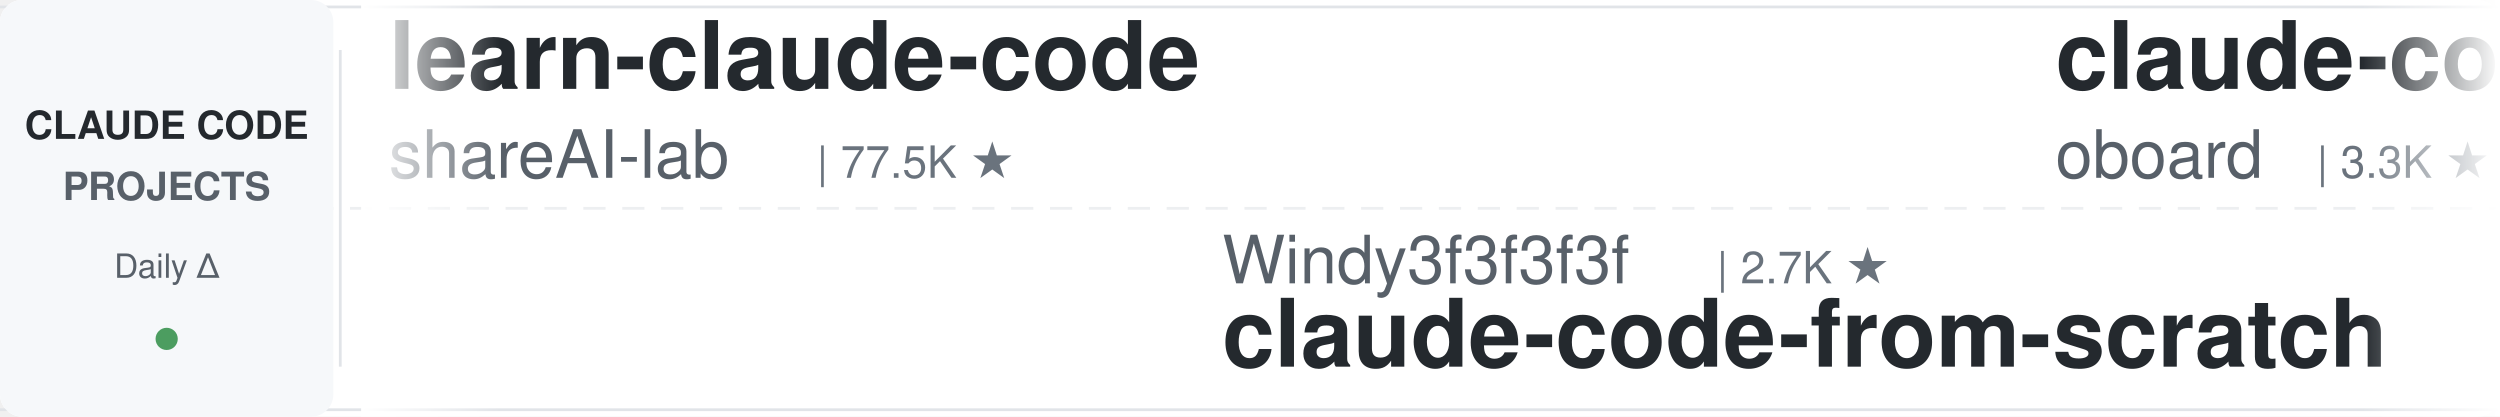
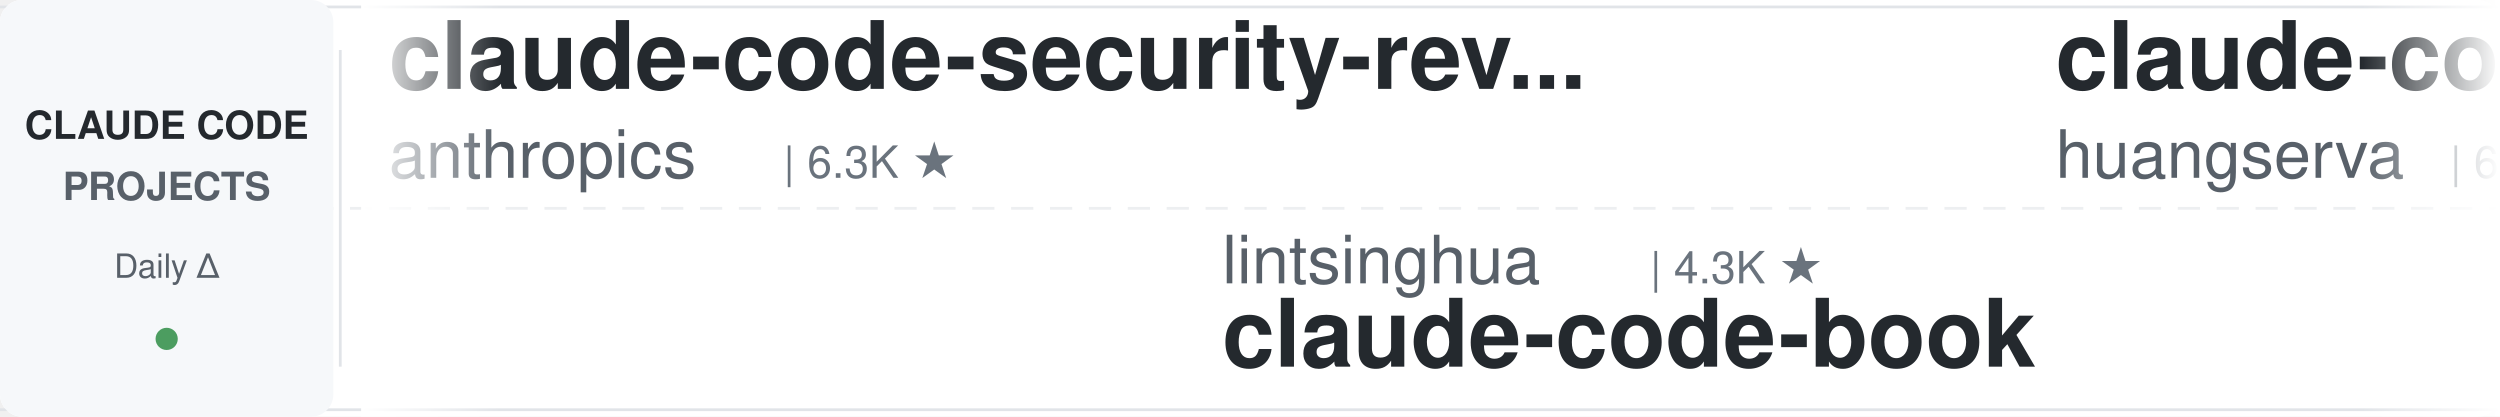
<svg xmlns="http://www.w3.org/2000/svg" width="900" height="150">
  <defs>
    <linearGradient id="leftFade" x1="0%" y1="0%" x2="100%" y2="0%">
      <stop offset="0%" style="stop-color:#ffffff;stop-opacity:1" />
      <stop offset="100%" style="stop-color:#ffffff;stop-opacity:0" />
    </linearGradient>
    <linearGradient id="rightFade" x1="0%" y1="0%" x2="100%" y2="0%">
      <stop offset="0%" style="stop-color:#ffffff;stop-opacity:0" />
      <stop offset="100%" style="stop-color:#ffffff;stop-opacity:1" />
    </linearGradient>
  </defs>
  <rect width="900" height="150" fill="#ffffff" rx="8" />
  <rect x="0" y="2" width="900" height="1" fill="#e1e4e8" />
  <rect x="0" y="147" width="900" height="1" fill="#e1e4e8" />
  <line x1="0" y1="75" x2="900" y2="75" stroke="#e1e4e8" stroke-width="1" stroke-dasharray="8 6" opacity="0.6" />
  <rect x="0" y="0" width="120" height="150" fill="#f6f8fa" rx="8" />
  <text x="60" y="50" font-family="-apple-system, BlinkMacSystemFont, 'Segoe UI', Helvetica, Arial, sans-serif" font-size="14" font-weight="600" fill="#24292e" text-anchor="middle">CLAUDE CODE</text>
  <text x="60" y="72" font-family="-apple-system, BlinkMacSystemFont, 'Segoe UI', Helvetica, Arial, sans-serif" font-size="14" font-weight="600" fill="#586069" text-anchor="middle">PROJECTS</text>
  <text x="60" y="100" font-family="-apple-system, BlinkMacSystemFont, 'Segoe UI', Helvetica, Arial, sans-serif" font-size="12" font-weight="500" fill="#586069" text-anchor="middle">Daily Δ</text>
  <circle cx="60" cy="122" r="4" fill="#22863a" opacity="0.8" />
  <rect x="122" y="18" width="1" height="114" fill="#e1e4e8" />
  <clipPath id="tickerClip">
    <rect x="130" y="0" width="770" height="150" />
  </clipPath>
  <g clip-path="url(#tickerClip)">
    <g id="tickerItems">
      <animateTransform attributeName="transform" attributeType="XML" type="translate" from="0 0" to="-3000 0" dur="54s" repeatCount="indefinite" />
      <g transform="translate(0, 0)">
-         <text x="140" y="32" font-family="-apple-system, BlinkMacSystemFont, 'Segoe UI', Helvetica, Arial, sans-serif" font-size="34" font-weight="600" fill="#24292e">learn-claude-code</text>
-         <text x="140" y="64" font-family="-apple-system, BlinkMacSystemFont, 'Segoe UI', Helvetica, Arial, sans-serif" font-size="24" font-weight="400" fill="#586069">shareAI-lab</text>
-         <text x="294" y="64" font-family="-apple-system, BlinkMacSystemFont, 'Segoe UI', Helvetica, Arial, sans-serif" font-size="16" font-weight="500" fill="#6a737d">| 77.5K ★</text>
+         <text x="140" y="32" font-family="-apple-system, BlinkMacSystemFont, 'Segoe UI', Helvetica, Arial, sans-serif" font-size="34" font-weight="600" fill="#24292e">claude-code-security-rev...</text>
+         <text x="140" y="64" font-family="-apple-system, BlinkMacSystemFont, 'Segoe UI', Helvetica, Arial, sans-serif" font-size="24" font-weight="400" fill="#586069">anthropics</text>
+         <text x="282" y="64" font-family="-apple-system, BlinkMacSystemFont, 'Segoe UI', Helvetica, Arial, sans-serif" font-size="16" font-weight="500" fill="#6a737d">| 6.3K ★</text>
      </g>
      <g transform="translate(300, 0)">
-         <text x="140" y="102" font-family="-apple-system, BlinkMacSystemFont, 'Segoe UI', Helvetica, Arial, sans-serif" font-size="24" font-weight="400" fill="#586069">Windy3f3f3f3f</text>
-         <text x="318" y="102" font-family="-apple-system, BlinkMacSystemFont, 'Segoe UI', Helvetica, Arial, sans-serif" font-size="16" font-weight="500" fill="#6a737d">| 2.7K ★</text>
-         <text x="140" y="132" font-family="-apple-system, BlinkMacSystemFont, 'Segoe UI', Helvetica, Arial, sans-serif" font-size="34" font-weight="600" fill="#24292e">claude-code-from-scratch</text>
+         <text x="140" y="102" font-family="-apple-system, BlinkMacSystemFont, 'Segoe UI', Helvetica, Arial, sans-serif" font-size="24" font-weight="400" fill="#586069">lintsinghua</text>
+         <text x="294" y="102" font-family="-apple-system, BlinkMacSystemFont, 'Segoe UI', Helvetica, Arial, sans-serif" font-size="16" font-weight="500" fill="#6a737d">| 4.3K ★</text>
+         <text x="140" y="132" font-family="-apple-system, BlinkMacSystemFont, 'Segoe UI', Helvetica, Arial, sans-serif" font-size="34" font-weight="600" fill="#24292e">claude-code-book</text>
      </g>
      <g transform="translate(600, 0)">
-         <text x="140" y="32" font-family="-apple-system, BlinkMacSystemFont, 'Segoe UI', Helvetica, Arial, sans-serif" font-size="34" font-weight="600" fill="#24292e">claude-code-rev</text>
-         <text x="140" y="64" font-family="-apple-system, BlinkMacSystemFont, 'Segoe UI', Helvetica, Arial, sans-serif" font-size="24" font-weight="400" fill="#586069">oboard</text>
-         <text x="234" y="64" font-family="-apple-system, BlinkMacSystemFont, 'Segoe UI', Helvetica, Arial, sans-serif" font-size="16" font-weight="500" fill="#6a737d">| 3.3K ★</text>
+         <text x="140" y="32" font-family="-apple-system, BlinkMacSystemFont, 'Segoe UI', Helvetica, Arial, sans-serif" font-size="34" font-weight="600" fill="#24292e">claude-code-cli</text>
+         <text x="140" y="64" font-family="-apple-system, BlinkMacSystemFont, 'Segoe UI', Helvetica, Arial, sans-serif" font-size="24" font-weight="400" fill="#586069">huangserva</text>
+         <text x="282" y="64" font-family="-apple-system, BlinkMacSystemFont, 'Segoe UI', Helvetica, Arial, sans-serif" font-size="16" font-weight="500" fill="#6a737d">| 631 ★</text>
      </g>
      <g transform="translate(900, 0)">
-         <text x="140" y="102" font-family="-apple-system, BlinkMacSystemFont, 'Segoe UI', Helvetica, Arial, sans-serif" font-size="24" font-weight="400" fill="#586069">hangsman</text>
-         <text x="258" y="102" font-family="-apple-system, BlinkMacSystemFont, 'Segoe UI', Helvetica, Arial, sans-serif" font-size="16" font-weight="500" fill="#6a737d">| 796 ★</text>
-         <text x="140" y="132" font-family="-apple-system, BlinkMacSystemFont, 'Segoe UI', Helvetica, Arial, sans-serif" font-size="34" font-weight="600" fill="#24292e">claude-code-source</text>
+         <text x="140" y="102" font-family="-apple-system, BlinkMacSystemFont, 'Segoe UI', Helvetica, Arial, sans-serif" font-size="24" font-weight="400" fill="#586069">darcyegb</text>
+         <text x="258" y="102" font-family="-apple-system, BlinkMacSystemFont, 'Segoe UI', Helvetica, Arial, sans-serif" font-size="16" font-weight="500" fill="#6a737d">| 768 ★</text>
+         <text x="140" y="132" font-family="-apple-system, BlinkMacSystemFont, 'Segoe UI', Helvetica, Arial, sans-serif" font-size="34" font-weight="600" fill="#24292e">ClaudeCodeAgents</text>
      </g>
      <g transform="translate(1200, 0)">
-         <text x="140" y="32" font-family="-apple-system, BlinkMacSystemFont, 'Segoe UI', Helvetica, Arial, sans-serif" font-size="34" font-weight="600" fill="#24292e">claude-code-analysis</text>
-         <text x="140" y="64" font-family="-apple-system, BlinkMacSystemFont, 'Segoe UI', Helvetica, Arial, sans-serif" font-size="24" font-weight="400" fill="#586069">liuup</text>
-         <text x="222" y="64" font-family="-apple-system, BlinkMacSystemFont, 'Segoe UI', Helvetica, Arial, sans-serif" font-size="16" font-weight="500" fill="#6a737d">| 4.0K ★</text>
+         <text x="140" y="32" font-family="-apple-system, BlinkMacSystemFont, 'Segoe UI', Helvetica, Arial, sans-serif" font-size="34" font-weight="600" fill="#24292e">claude-code-action</text>
+         <text x="140" y="64" font-family="-apple-system, BlinkMacSystemFont, 'Segoe UI', Helvetica, Arial, sans-serif" font-size="24" font-weight="400" fill="#586069">anthropics</text>
+         <text x="282" y="64" font-family="-apple-system, BlinkMacSystemFont, 'Segoe UI', Helvetica, Arial, sans-serif" font-size="16" font-weight="500" fill="#6a737d">| 8.9K ★</text>
      </g>
      <g transform="translate(1500, 0)">
-         <text x="140" y="102" font-family="-apple-system, BlinkMacSystemFont, 'Segoe UI', Helvetica, Arial, sans-serif" font-size="24" font-weight="400" fill="#586069">davila7</text>
-         <text x="246" y="102" font-family="-apple-system, BlinkMacSystemFont, 'Segoe UI', Helvetica, Arial, sans-serif" font-size="16" font-weight="500" fill="#6a737d">| 31.4K ★</text>
-         <text x="140" y="132" font-family="-apple-system, BlinkMacSystemFont, 'Segoe UI', Helvetica, Arial, sans-serif" font-size="34" font-weight="600" fill="#24292e">claude-code-templates</text>
+         <text x="140" y="102" font-family="-apple-system, BlinkMacSystemFont, 'Segoe UI', Helvetica, Arial, sans-serif" font-size="24" font-weight="400" fill="#586069">Alishahryar1</text>
+         <text x="306" y="102" font-family="-apple-system, BlinkMacSystemFont, 'Segoe UI', Helvetica, Arial, sans-serif" font-size="16" font-weight="500" fill="#6a737d">| 55.8K ★</text>
+         <text x="140" y="132" font-family="-apple-system, BlinkMacSystemFont, 'Segoe UI', Helvetica, Arial, sans-serif" font-size="34" font-weight="600" fill="#24292e">free-claude-code</text>
      </g>
      <g transform="translate(1800, 0)">
-         <text x="140" y="32" font-family="-apple-system, BlinkMacSystemFont, 'Segoe UI', Helvetica, Arial, sans-serif" font-size="34" font-weight="600" fill="#24292e">sc-claude-code-files</text>
-         <text x="140" y="64" font-family="-apple-system, BlinkMacSystemFont, 'Segoe UI', Helvetica, Arial, sans-serif" font-size="24" font-weight="400" fill="#586069">https-deeplearning-ai</text>
-         <text x="414" y="64" font-family="-apple-system, BlinkMacSystemFont, 'Segoe UI', Helvetica, Arial, sans-serif" font-size="16" font-weight="500" fill="#6a737d">| 553 ★</text>
+         <text x="140" y="32" font-family="-apple-system, BlinkMacSystemFont, 'Segoe UI', Helvetica, Arial, sans-serif" font-size="34" font-weight="600" fill="#24292e">claude-code-from-scratch</text>
+         <text x="140" y="64" font-family="-apple-system, BlinkMacSystemFont, 'Segoe UI', Helvetica, Arial, sans-serif" font-size="24" font-weight="400" fill="#586069">Windy3f3f3f3f</text>
+         <text x="318" y="64" font-family="-apple-system, BlinkMacSystemFont, 'Segoe UI', Helvetica, Arial, sans-serif" font-size="16" font-weight="500" fill="#6a737d">| 2.7K ★</text>
      </g>
      <g transform="translate(2100, 0)">
-         <text x="140" y="102" font-family="-apple-system, BlinkMacSystemFont, 'Segoe UI', Helvetica, Arial, sans-serif" font-size="24" font-weight="400" fill="#586069">ykdojo</text>
-         <text x="234" y="102" font-family="-apple-system, BlinkMacSystemFont, 'Segoe UI', Helvetica, Arial, sans-serif" font-size="16" font-weight="500" fill="#6a737d">| 10.1K ★</text>
-         <text x="140" y="132" font-family="-apple-system, BlinkMacSystemFont, 'Segoe UI', Helvetica, Arial, sans-serif" font-size="34" font-weight="600" fill="#24292e">claude-code-tips</text>
+         <text x="140" y="102" font-family="-apple-system, BlinkMacSystemFont, 'Segoe UI', Helvetica, Arial, sans-serif" font-size="24" font-weight="400" fill="#586069">zebbern</text>
+         <text x="246" y="102" font-family="-apple-system, BlinkMacSystemFont, 'Segoe UI', Helvetica, Arial, sans-serif" font-size="16" font-weight="500" fill="#6a737d">| 4.6K ★</text>
+         <text x="140" y="132" font-family="-apple-system, BlinkMacSystemFont, 'Segoe UI', Helvetica, Arial, sans-serif" font-size="34" font-weight="600" fill="#24292e">claude-code-guide</text>
      </g>
      <g transform="translate(2400, 0)">
-         <text x="140" y="32" font-family="-apple-system, BlinkMacSystemFont, 'Segoe UI', Helvetica, Arial, sans-serif" font-size="34" font-weight="600" fill="#24292e">claude-code-proxy</text>
-         <text x="140" y="64" font-family="-apple-system, BlinkMacSystemFont, 'Segoe UI', Helvetica, Arial, sans-serif" font-size="24" font-weight="400" fill="#586069">fuergaosi233</text>
-         <text x="306" y="64" font-family="-apple-system, BlinkMacSystemFont, 'Segoe UI', Helvetica, Arial, sans-serif" font-size="16" font-weight="500" fill="#6a737d">| 2.8K ★</text>
+         <text x="140" y="32" font-family="-apple-system, BlinkMacSystemFont, 'Segoe UI', Helvetica, Arial, sans-serif" font-size="34" font-weight="600" fill="#24292e">everything-claude-code-z...</text>
+         <text x="140" y="64" font-family="-apple-system, BlinkMacSystemFont, 'Segoe UI', Helvetica, Arial, sans-serif" font-size="24" font-weight="400" fill="#586069">xu-xiang</text>
+         <text x="258" y="64" font-family="-apple-system, BlinkMacSystemFont, 'Segoe UI', Helvetica, Arial, sans-serif" font-size="16" font-weight="500" fill="#6a737d">| 2.0K ★</text>
      </g>
      <g transform="translate(2700, 0)">
-         <text x="140" y="102" font-family="-apple-system, BlinkMacSystemFont, 'Segoe UI', Helvetica, Arial, sans-serif" font-size="24" font-weight="400" fill="#586069">nicedreamzapp</text>
-         <text x="318" y="102" font-family="-apple-system, BlinkMacSystemFont, 'Segoe UI', Helvetica, Arial, sans-serif" font-size="16" font-weight="500" fill="#6a737d">| 3.3K ★</text>
-         <text x="140" y="132" font-family="-apple-system, BlinkMacSystemFont, 'Segoe UI', Helvetica, Arial, sans-serif" font-size="34" font-weight="600" fill="#24292e">claude-code-local</text>
+         <text x="140" y="102" font-family="-apple-system, BlinkMacSystemFont, 'Segoe UI', Helvetica, Arial, sans-serif" font-size="24" font-weight="400" fill="#586069">Maciek-roboblog</text>
+         <text x="342" y="102" font-family="-apple-system, BlinkMacSystemFont, 'Segoe UI', Helvetica, Arial, sans-serif" font-size="16" font-weight="500" fill="#6a737d">| 8.7K ★</text>
+         <text x="140" y="132" font-family="-apple-system, BlinkMacSystemFont, 'Segoe UI', Helvetica, Arial, sans-serif" font-size="34" font-weight="600" fill="#24292e">Claude-Code-Usage-Monito...</text>
      </g>
      <g transform="translate(3000, 0)">
-         <text x="140" y="32" font-family="-apple-system, BlinkMacSystemFont, 'Segoe UI', Helvetica, Arial, sans-serif" font-size="34" font-weight="600" fill="#24292e">learn-claude-code</text>
-         <text x="140" y="64" font-family="-apple-system, BlinkMacSystemFont, 'Segoe UI', Helvetica, Arial, sans-serif" font-size="24" font-weight="400" fill="#586069">shareAI-lab</text>
-         <text x="294" y="64" font-family="-apple-system, BlinkMacSystemFont, 'Segoe UI', Helvetica, Arial, sans-serif" font-size="16" font-weight="500" fill="#6a737d">| 77.5K ★</text>
+         <text x="140" y="32" font-family="-apple-system, BlinkMacSystemFont, 'Segoe UI', Helvetica, Arial, sans-serif" font-size="34" font-weight="600" fill="#24292e">claude-code-security-rev...</text>
+         <text x="140" y="64" font-family="-apple-system, BlinkMacSystemFont, 'Segoe UI', Helvetica, Arial, sans-serif" font-size="24" font-weight="400" fill="#586069">anthropics</text>
+         <text x="282" y="64" font-family="-apple-system, BlinkMacSystemFont, 'Segoe UI', Helvetica, Arial, sans-serif" font-size="16" font-weight="500" fill="#6a737d">| 6.3K ★</text>
      </g>
      <g transform="translate(3300, 0)">
-         <text x="140" y="102" font-family="-apple-system, BlinkMacSystemFont, 'Segoe UI', Helvetica, Arial, sans-serif" font-size="24" font-weight="400" fill="#586069">Windy3f3f3f3f</text>
-         <text x="318" y="102" font-family="-apple-system, BlinkMacSystemFont, 'Segoe UI', Helvetica, Arial, sans-serif" font-size="16" font-weight="500" fill="#6a737d">| 2.7K ★</text>
-         <text x="140" y="132" font-family="-apple-system, BlinkMacSystemFont, 'Segoe UI', Helvetica, Arial, sans-serif" font-size="34" font-weight="600" fill="#24292e">claude-code-from-scratch</text>
+         <text x="140" y="102" font-family="-apple-system, BlinkMacSystemFont, 'Segoe UI', Helvetica, Arial, sans-serif" font-size="24" font-weight="400" fill="#586069">lintsinghua</text>
+         <text x="294" y="102" font-family="-apple-system, BlinkMacSystemFont, 'Segoe UI', Helvetica, Arial, sans-serif" font-size="16" font-weight="500" fill="#6a737d">| 4.3K ★</text>
+         <text x="140" y="132" font-family="-apple-system, BlinkMacSystemFont, 'Segoe UI', Helvetica, Arial, sans-serif" font-size="34" font-weight="600" fill="#24292e">claude-code-book</text>
      </g>
      <g transform="translate(3600, 0)">
-         <text x="140" y="32" font-family="-apple-system, BlinkMacSystemFont, 'Segoe UI', Helvetica, Arial, sans-serif" font-size="34" font-weight="600" fill="#24292e">claude-code-rev</text>
-         <text x="140" y="64" font-family="-apple-system, BlinkMacSystemFont, 'Segoe UI', Helvetica, Arial, sans-serif" font-size="24" font-weight="400" fill="#586069">oboard</text>
-         <text x="234" y="64" font-family="-apple-system, BlinkMacSystemFont, 'Segoe UI', Helvetica, Arial, sans-serif" font-size="16" font-weight="500" fill="#6a737d">| 3.3K ★</text>
+         <text x="140" y="32" font-family="-apple-system, BlinkMacSystemFont, 'Segoe UI', Helvetica, Arial, sans-serif" font-size="34" font-weight="600" fill="#24292e">claude-code-cli</text>
+         <text x="140" y="64" font-family="-apple-system, BlinkMacSystemFont, 'Segoe UI', Helvetica, Arial, sans-serif" font-size="24" font-weight="400" fill="#586069">huangserva</text>
+         <text x="282" y="64" font-family="-apple-system, BlinkMacSystemFont, 'Segoe UI', Helvetica, Arial, sans-serif" font-size="16" font-weight="500" fill="#6a737d">| 631 ★</text>
      </g>
      <g transform="translate(3900, 0)">
-         <text x="140" y="102" font-family="-apple-system, BlinkMacSystemFont, 'Segoe UI', Helvetica, Arial, sans-serif" font-size="24" font-weight="400" fill="#586069">hangsman</text>
-         <text x="258" y="102" font-family="-apple-system, BlinkMacSystemFont, 'Segoe UI', Helvetica, Arial, sans-serif" font-size="16" font-weight="500" fill="#6a737d">| 796 ★</text>
-         <text x="140" y="132" font-family="-apple-system, BlinkMacSystemFont, 'Segoe UI', Helvetica, Arial, sans-serif" font-size="34" font-weight="600" fill="#24292e">claude-code-source</text>
+         <text x="140" y="102" font-family="-apple-system, BlinkMacSystemFont, 'Segoe UI', Helvetica, Arial, sans-serif" font-size="24" font-weight="400" fill="#586069">darcyegb</text>
+         <text x="258" y="102" font-family="-apple-system, BlinkMacSystemFont, 'Segoe UI', Helvetica, Arial, sans-serif" font-size="16" font-weight="500" fill="#6a737d">| 768 ★</text>
+         <text x="140" y="132" font-family="-apple-system, BlinkMacSystemFont, 'Segoe UI', Helvetica, Arial, sans-serif" font-size="34" font-weight="600" fill="#24292e">ClaudeCodeAgents</text>
      </g>
    </g>
  </g>
  <rect x="130" y="0" width="50" height="150" fill="url(#leftFade)" />
  <rect x="850" y="0" width="50" height="150" fill="url(#rightFade)" />
</svg>
